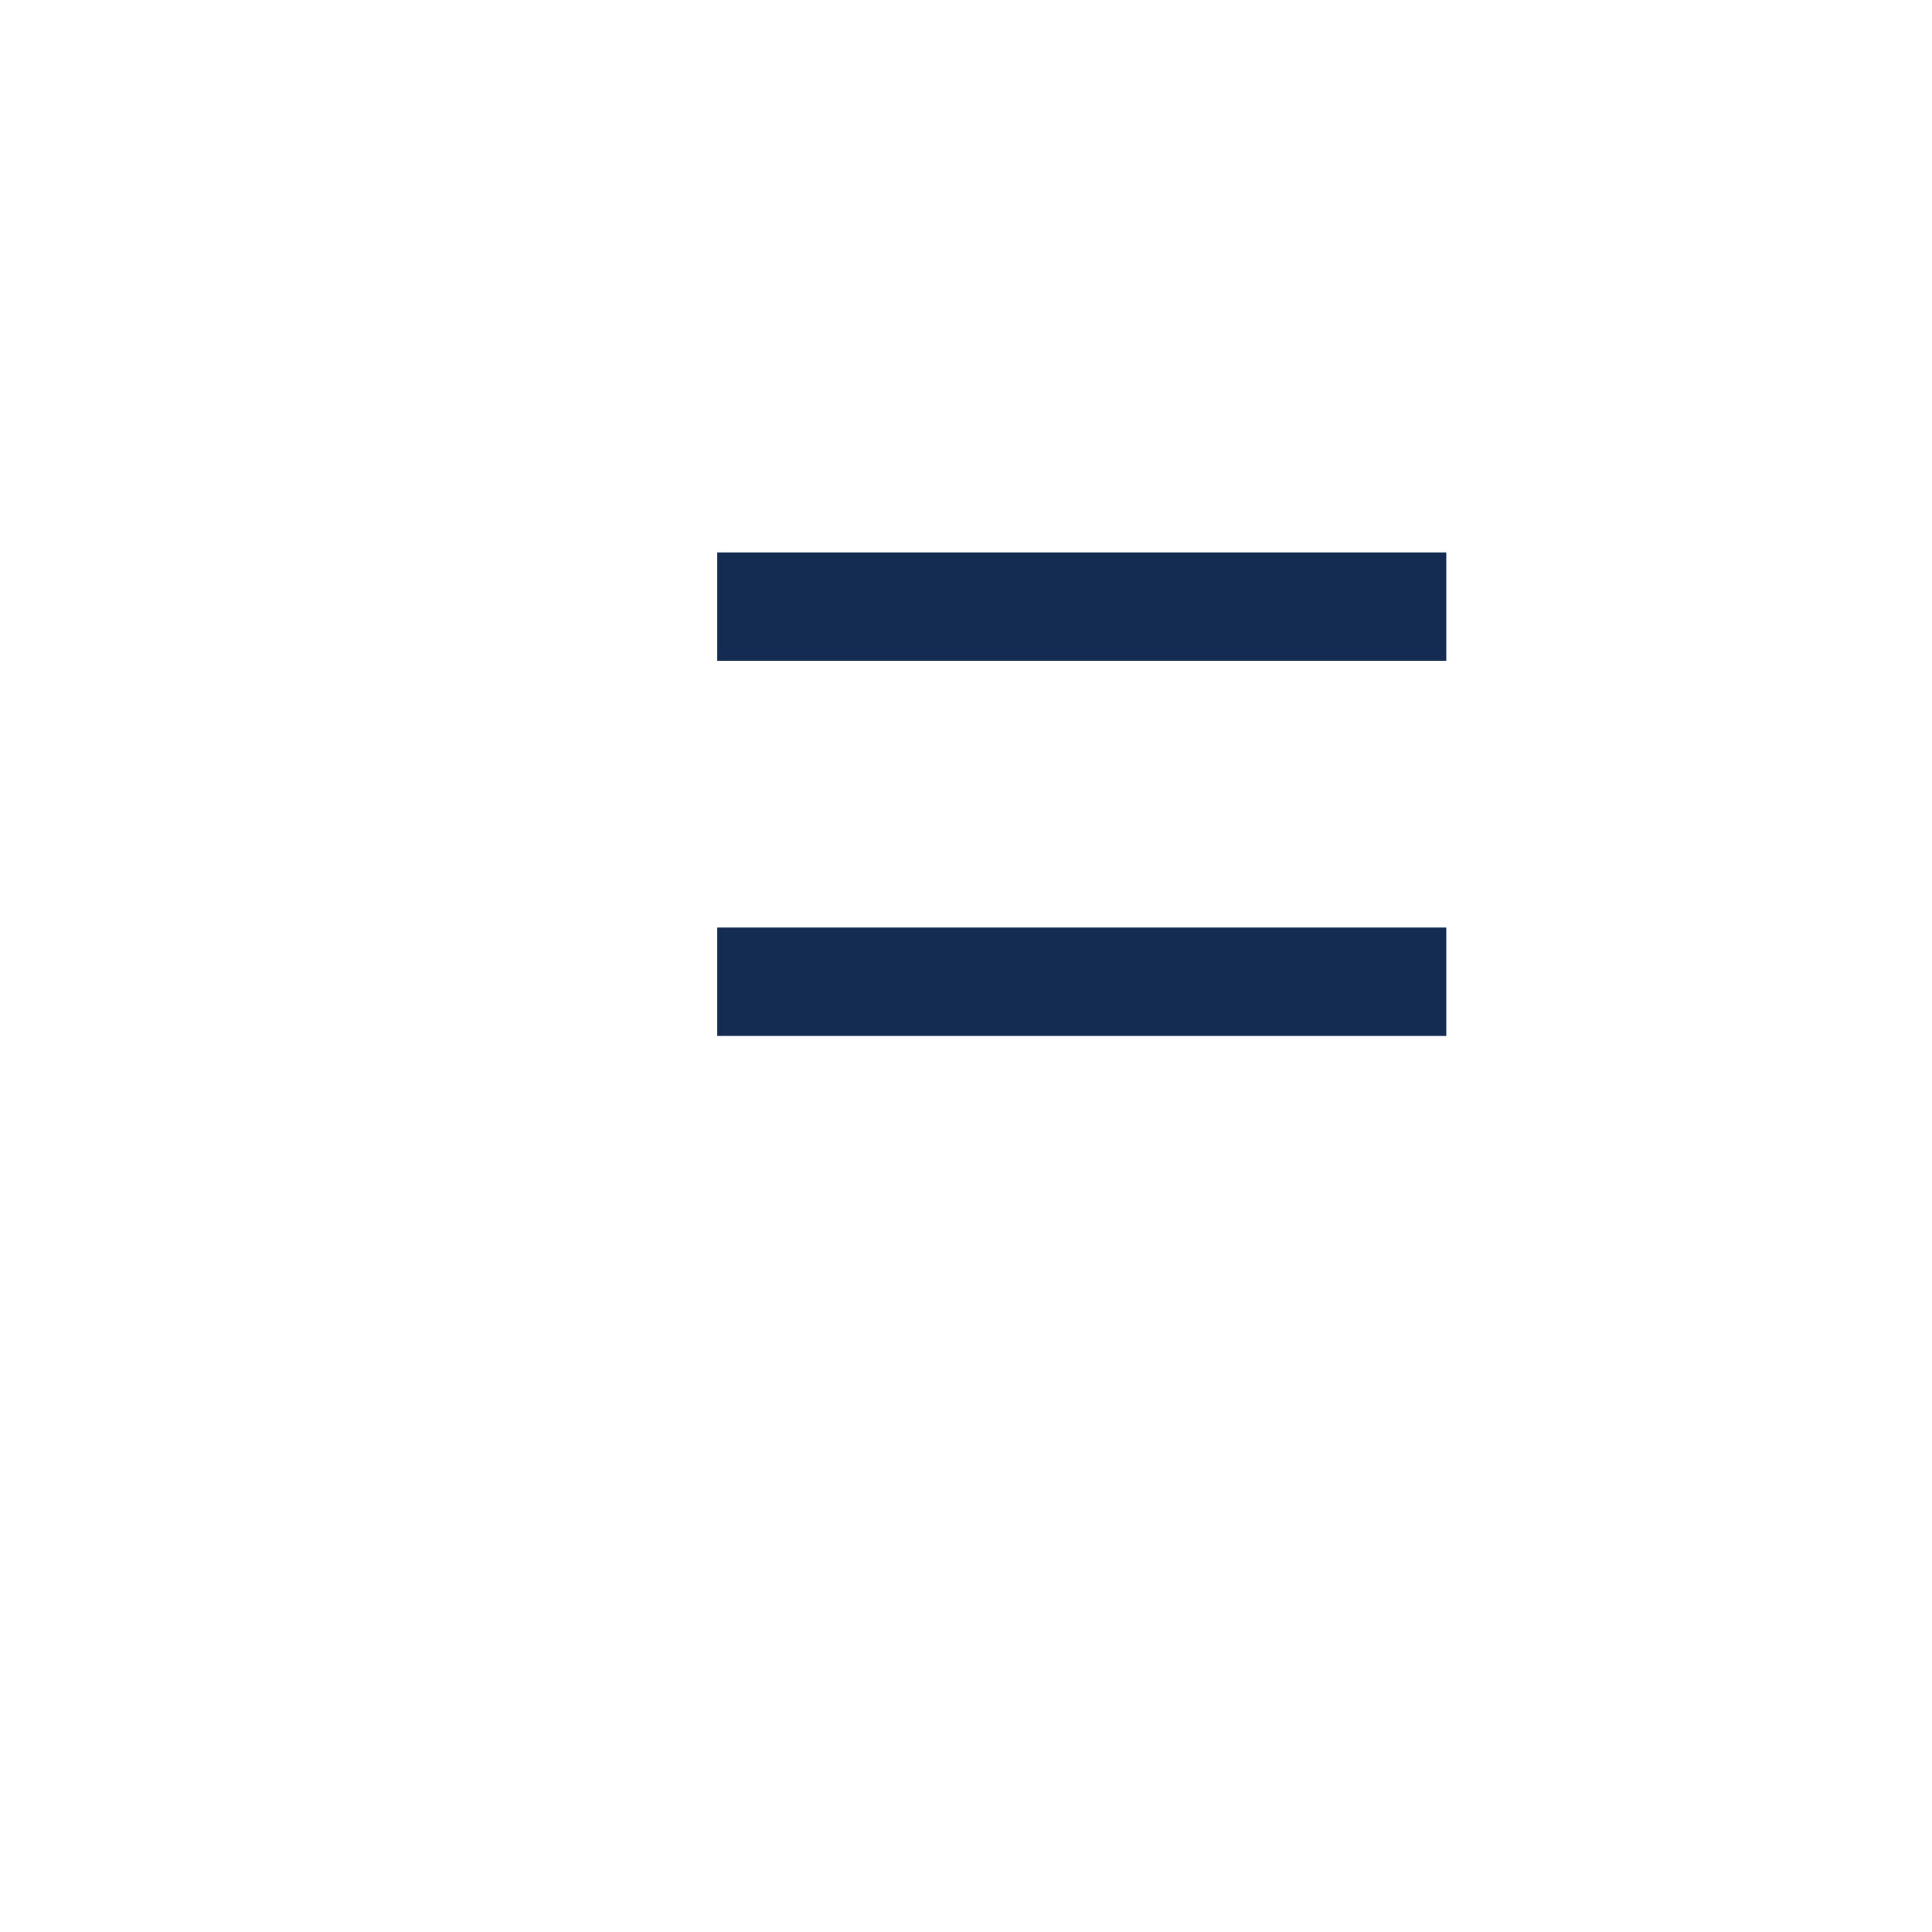
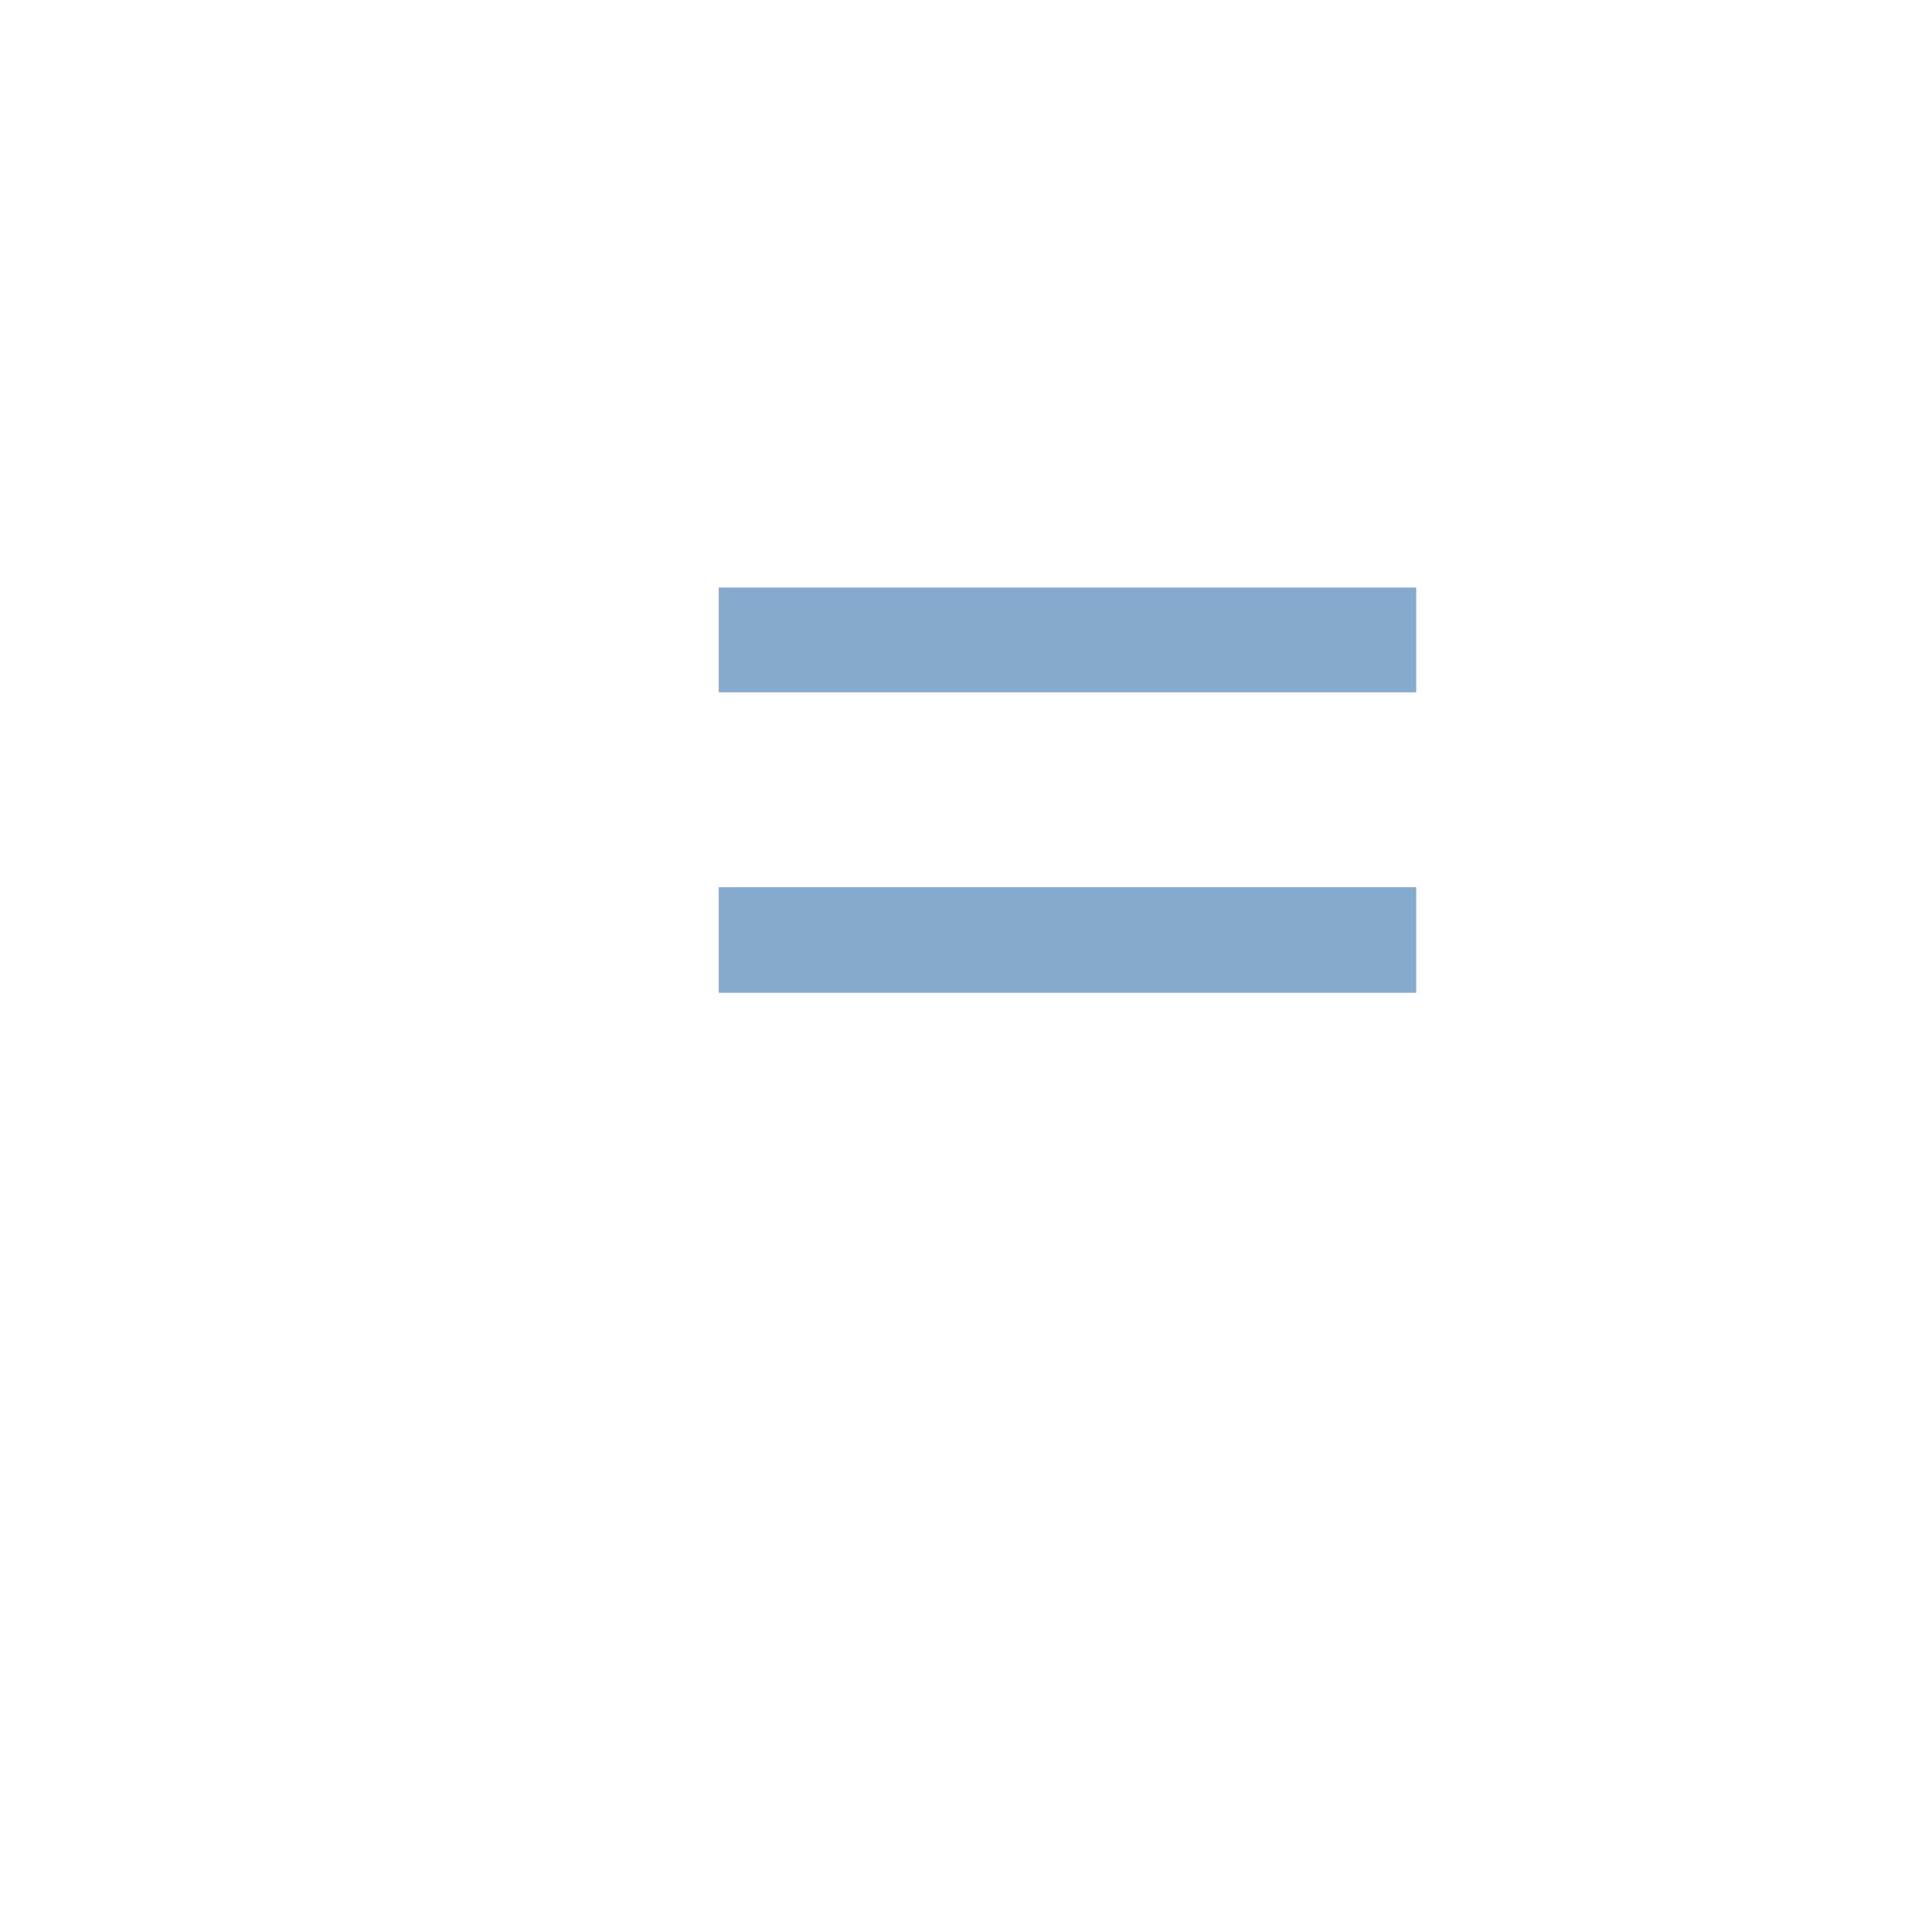
<svg xmlns="http://www.w3.org/2000/svg" height="300" width="300">
-   <text x="100" y="200" font-size="233" font-family="Arial" fill="#142c51">
+   <text x="100" y="200" font-size="233" font-weight="bolder" fill="#86A9CE">
    <tspan>=</tspan>
  </text>
</svg>
